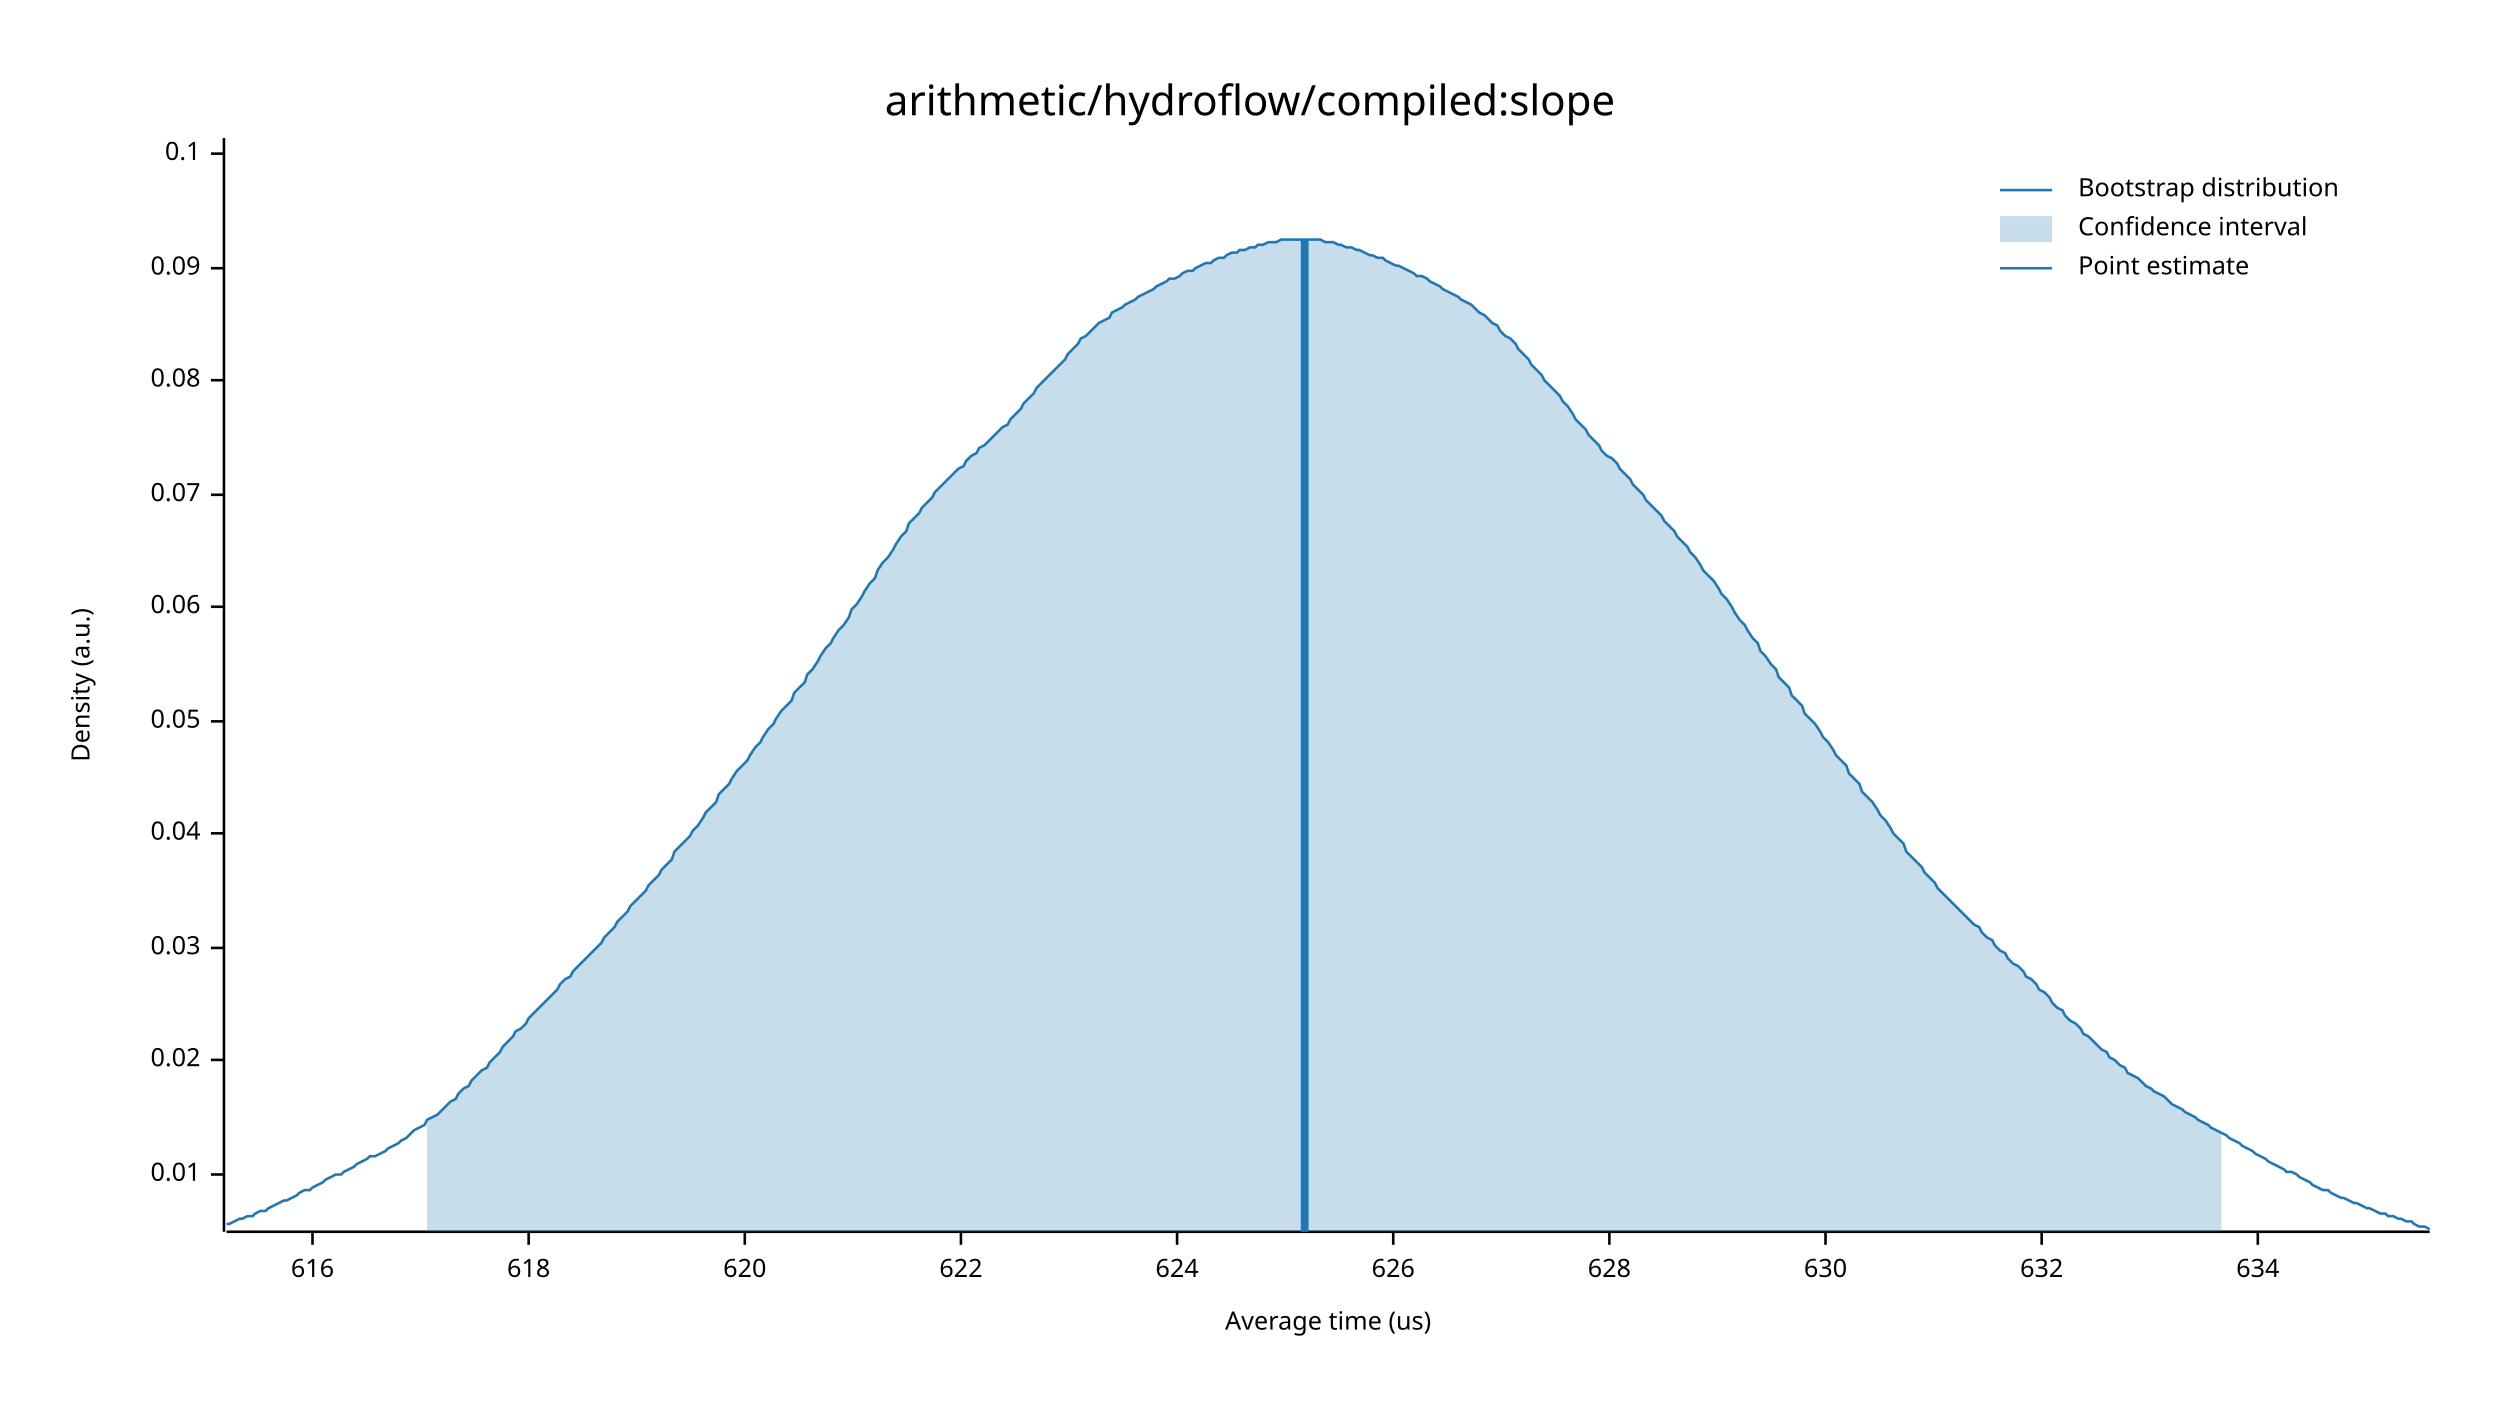
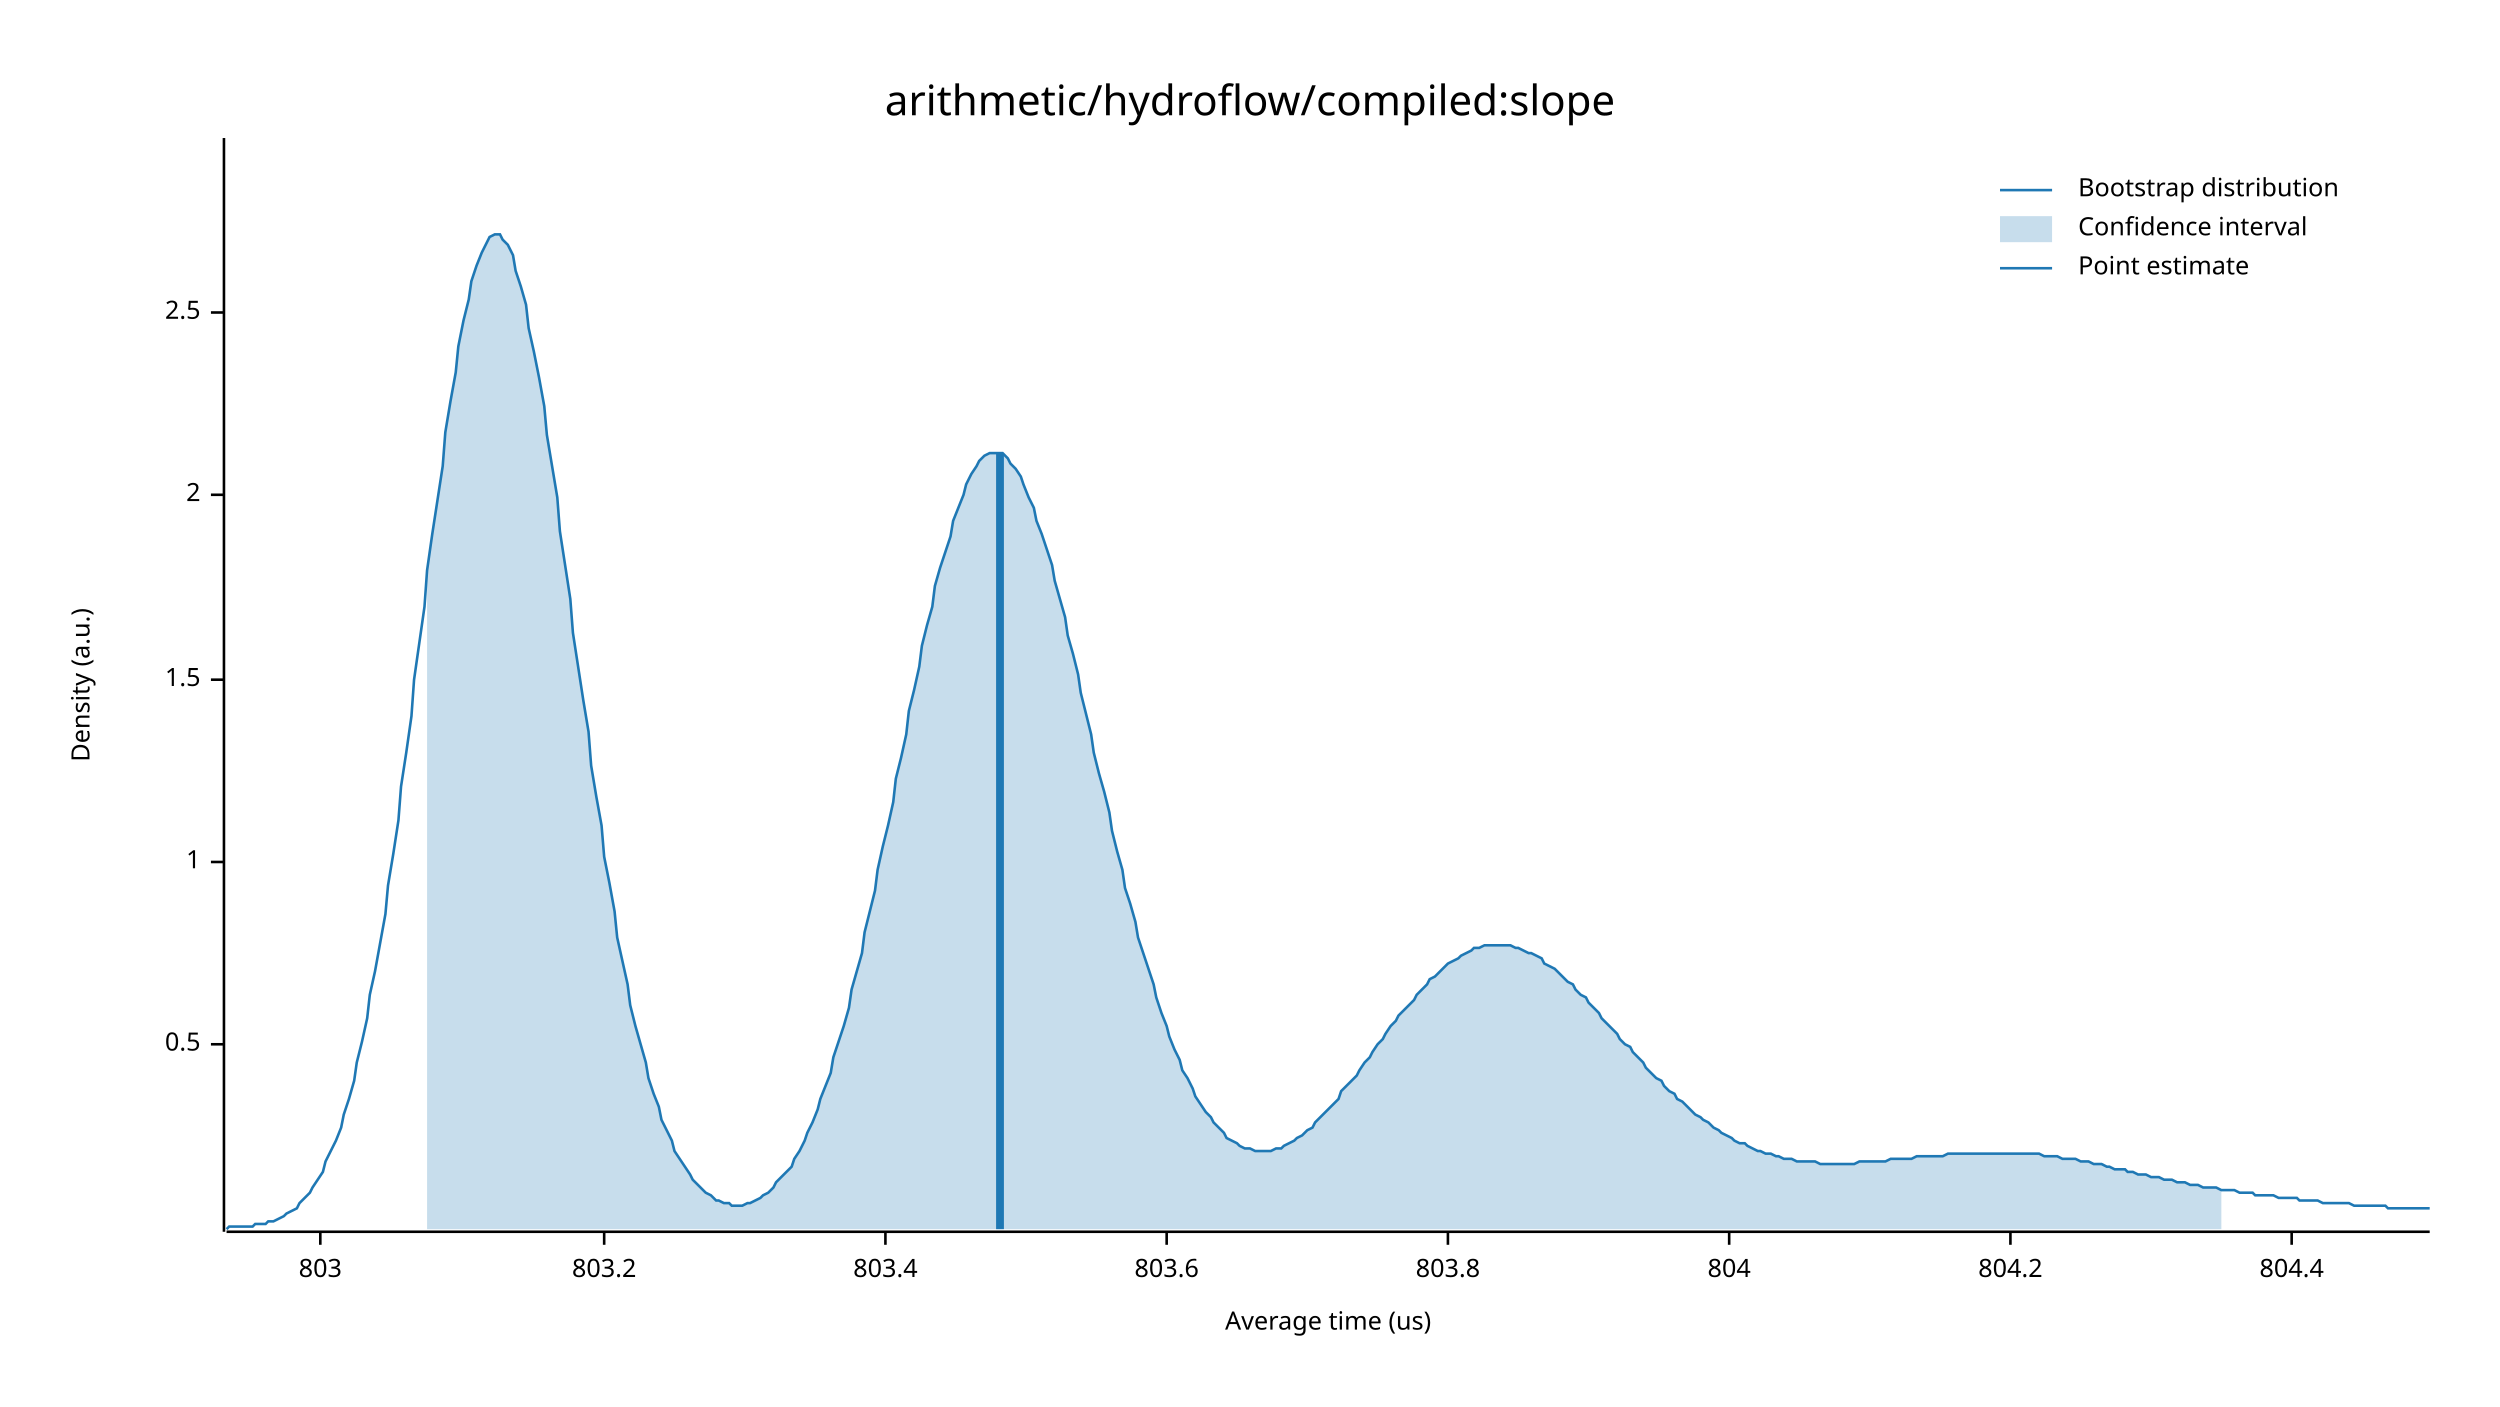
<svg xmlns="http://www.w3.org/2000/svg" width="960" height="540" viewBox="0 0 960 540">
  <text x="480" y="32" dy="0.76em" text-anchor="middle" font-family="sans-serif" font-size="16.129" opacity="1" fill="#000000">
arithmetic/hydroflow/compiled:slope
</text>
  <text x="27" y="263" dy="0.76em" text-anchor="middle" font-family="sans-serif" font-size="9.677" opacity="1" fill="#000000" transform="rotate(270, 27, 263)">
Density (a.u.)
</text>
  <text x="510" y="513" dy="-0.5ex" text-anchor="middle" font-family="sans-serif" font-size="9.677" opacity="1" fill="#000000">
Average time (us)
</text>
  <polyline fill="none" opacity="1" stroke="#000000" stroke-width="1" points="86,53 86,473 " />
-   <text x="77" y="451" dy="0.5ex" text-anchor="end" font-family="sans-serif" font-size="9.677" opacity="1" fill="#000000">
- 0.01
+   <text x="77" y="401" dy="0.5ex" text-anchor="end" font-family="sans-serif" font-size="9.677" opacity="1" fill="#000000">
+ 0.5
</text>
-   <polyline fill="none" opacity="1" stroke="#000000" stroke-width="1" points="81,451 86,451 " />
-   <text x="77" y="407" dy="0.5ex" text-anchor="end" font-family="sans-serif" font-size="9.677" opacity="1" fill="#000000">
- 0.02
+   <polyline fill="none" opacity="1" stroke="#000000" stroke-width="1" points="81,401 86,401 " />
+   <text x="77" y="331" dy="0.5ex" text-anchor="end" font-family="sans-serif" font-size="9.677" opacity="1" fill="#000000">
+ 1
</text>
-   <polyline fill="none" opacity="1" stroke="#000000" stroke-width="1" points="81,407 86,407 " />
-   <text x="77" y="364" dy="0.5ex" text-anchor="end" font-family="sans-serif" font-size="9.677" opacity="1" fill="#000000">
- 0.03
+   <polyline fill="none" opacity="1" stroke="#000000" stroke-width="1" points="81,331 86,331 " />
+   <text x="77" y="261" dy="0.5ex" text-anchor="end" font-family="sans-serif" font-size="9.677" opacity="1" fill="#000000">
+ 1.5
</text>
-   <polyline fill="none" opacity="1" stroke="#000000" stroke-width="1" points="81,364 86,364 " />
-   <text x="77" y="320" dy="0.5ex" text-anchor="end" font-family="sans-serif" font-size="9.677" opacity="1" fill="#000000">
- 0.04
- </text>
-   <polyline fill="none" opacity="1" stroke="#000000" stroke-width="1" points="81,320 86,320 " />
-   <text x="77" y="277" dy="0.5ex" text-anchor="end" font-family="sans-serif" font-size="9.677" opacity="1" fill="#000000">
- 0.05
- </text>
-   <polyline fill="none" opacity="1" stroke="#000000" stroke-width="1" points="81,277 86,277 " />
-   <text x="77" y="233" dy="0.5ex" text-anchor="end" font-family="sans-serif" font-size="9.677" opacity="1" fill="#000000">
- 0.06
- </text>
-   <polyline fill="none" opacity="1" stroke="#000000" stroke-width="1" points="81,233 86,233 " />
+   <polyline fill="none" opacity="1" stroke="#000000" stroke-width="1" points="81,261 86,261 " />
  <text x="77" y="190" dy="0.5ex" text-anchor="end" font-family="sans-serif" font-size="9.677" opacity="1" fill="#000000">
- 0.07
+ 2
</text>
  <polyline fill="none" opacity="1" stroke="#000000" stroke-width="1" points="81,190 86,190 " />
-   <text x="77" y="146" dy="0.5ex" text-anchor="end" font-family="sans-serif" font-size="9.677" opacity="1" fill="#000000">
- 0.08
+   <text x="77" y="120" dy="0.5ex" text-anchor="end" font-family="sans-serif" font-size="9.677" opacity="1" fill="#000000">
+ 2.5
</text>
-   <polyline fill="none" opacity="1" stroke="#000000" stroke-width="1" points="81,146 86,146 " />
-   <text x="77" y="103" dy="0.5ex" text-anchor="end" font-family="sans-serif" font-size="9.677" opacity="1" fill="#000000">
- 0.09
+   <polyline fill="none" opacity="1" stroke="#000000" stroke-width="1" points="81,120 86,120 " />
+   <polyline fill="none" opacity="1" stroke="#000000" stroke-width="1" points="87,473 933,473 " />
+   <text x="123" y="483" dy="0.76em" text-anchor="middle" font-family="sans-serif" font-size="9.677" opacity="1" fill="#000000">
+ 803
</text>
-   <polyline fill="none" opacity="1" stroke="#000000" stroke-width="1" points="81,103 86,103 " />
-   <text x="77" y="59" dy="0.5ex" text-anchor="end" font-family="sans-serif" font-size="9.677" opacity="1" fill="#000000">
- 0.1
+   <polyline fill="none" opacity="1" stroke="#000000" stroke-width="1" points="123,473 123,478 " />
+   <text x="232" y="483" dy="0.76em" text-anchor="middle" font-family="sans-serif" font-size="9.677" opacity="1" fill="#000000">
+ 803.2
</text>
-   <polyline fill="none" opacity="1" stroke="#000000" stroke-width="1" points="81,59 86,59 " />
-   <polyline fill="none" opacity="1" stroke="#000000" stroke-width="1" points="87,473 933,473 " />
-   <text x="120" y="483" dy="0.76em" text-anchor="middle" font-family="sans-serif" font-size="9.677" opacity="1" fill="#000000">
- 616
+   <polyline fill="none" opacity="1" stroke="#000000" stroke-width="1" points="232,473 232,478 " />
+   <text x="340" y="483" dy="0.76em" text-anchor="middle" font-family="sans-serif" font-size="9.677" opacity="1" fill="#000000">
+ 803.4
</text>
-   <polyline fill="none" opacity="1" stroke="#000000" stroke-width="1" points="120,473 120,478 " />
-   <text x="203" y="483" dy="0.76em" text-anchor="middle" font-family="sans-serif" font-size="9.677" opacity="1" fill="#000000">
- 618
+   <polyline fill="none" opacity="1" stroke="#000000" stroke-width="1" points="340,473 340,478 " />
+   <text x="448" y="483" dy="0.76em" text-anchor="middle" font-family="sans-serif" font-size="9.677" opacity="1" fill="#000000">
+ 803.6
</text>
-   <polyline fill="none" opacity="1" stroke="#000000" stroke-width="1" points="203,473 203,478 " />
-   <text x="286" y="483" dy="0.76em" text-anchor="middle" font-family="sans-serif" font-size="9.677" opacity="1" fill="#000000">
- 620
+   <polyline fill="none" opacity="1" stroke="#000000" stroke-width="1" points="448,473 448,478 " />
+   <text x="556" y="483" dy="0.76em" text-anchor="middle" font-family="sans-serif" font-size="9.677" opacity="1" fill="#000000">
+ 803.8
</text>
-   <polyline fill="none" opacity="1" stroke="#000000" stroke-width="1" points="286,473 286,478 " />
-   <text x="369" y="483" dy="0.76em" text-anchor="middle" font-family="sans-serif" font-size="9.677" opacity="1" fill="#000000">
- 622
+   <polyline fill="none" opacity="1" stroke="#000000" stroke-width="1" points="556,473 556,478 " />
+   <text x="664" y="483" dy="0.76em" text-anchor="middle" font-family="sans-serif" font-size="9.677" opacity="1" fill="#000000">
+ 804
</text>
-   <polyline fill="none" opacity="1" stroke="#000000" stroke-width="1" points="369,473 369,478 " />
-   <text x="452" y="483" dy="0.76em" text-anchor="middle" font-family="sans-serif" font-size="9.677" opacity="1" fill="#000000">
- 624
+   <polyline fill="none" opacity="1" stroke="#000000" stroke-width="1" points="664,473 664,478 " />
+   <text x="772" y="483" dy="0.76em" text-anchor="middle" font-family="sans-serif" font-size="9.677" opacity="1" fill="#000000">
+ 804.2
</text>
-   <polyline fill="none" opacity="1" stroke="#000000" stroke-width="1" points="452,473 452,478 " />
-   <text x="535" y="483" dy="0.76em" text-anchor="middle" font-family="sans-serif" font-size="9.677" opacity="1" fill="#000000">
- 626
+   <polyline fill="none" opacity="1" stroke="#000000" stroke-width="1" points="772,473 772,478 " />
+   <text x="880" y="483" dy="0.76em" text-anchor="middle" font-family="sans-serif" font-size="9.677" opacity="1" fill="#000000">
+ 804.4
</text>
-   <polyline fill="none" opacity="1" stroke="#000000" stroke-width="1" points="535,473 535,478 " />
-   <text x="618" y="483" dy="0.76em" text-anchor="middle" font-family="sans-serif" font-size="9.677" opacity="1" fill="#000000">
- 628
- </text>
-   <polyline fill="none" opacity="1" stroke="#000000" stroke-width="1" points="618,473 618,478 " />
-   <text x="701" y="483" dy="0.76em" text-anchor="middle" font-family="sans-serif" font-size="9.677" opacity="1" fill="#000000">
- 630
- </text>
-   <polyline fill="none" opacity="1" stroke="#000000" stroke-width="1" points="701,473 701,478 " />
-   <text x="784" y="483" dy="0.76em" text-anchor="middle" font-family="sans-serif" font-size="9.677" opacity="1" fill="#000000">
- 632
- </text>
-   <polyline fill="none" opacity="1" stroke="#000000" stroke-width="1" points="784,473 784,478 " />
-   <text x="867" y="483" dy="0.76em" text-anchor="middle" font-family="sans-serif" font-size="9.677" opacity="1" fill="#000000">
- 634
- </text>
-   <polyline fill="none" opacity="1" stroke="#000000" stroke-width="1" points="867,473 867,478 " />
-   <polyline fill="none" opacity="1" stroke="#1F78B4" stroke-width="1" points="87,470 88,470 90,469 92,468 93,468 95,467 97,467 98,466 100,465 102,465 103,464 105,463 107,462 109,461 110,461 112,460 114,459 115,458 117,457 119,457 120,456 122,455 124,454 125,453 127,452 129,451 131,451 132,450 134,449 136,448 137,447 139,446 141,445 142,444 144,444 146,443 148,442 149,441 151,440 153,439 154,438 156,437 158,435 159,434 161,433 163,432 164,430 166,429 168,428 170,426 171,425 173,423 175,422 176,420 178,418 180,417 181,415 183,413 185,411 187,410 188,408 190,406 192,404 193,402 195,400 197,398 198,396 200,395 202,393 203,391 205,389 207,387 209,385 210,384 212,382 214,380 215,378 217,376 219,375 220,373 222,371 224,369 226,367 227,366 229,364 231,362 232,360 234,358 236,356 237,354 239,352 241,350 242,348 244,346 246,344 248,342 249,340 251,338 253,336 254,334 256,332 258,330 259,327 261,325 263,323 265,321 266,319 268,317 270,314 271,312 273,310 275,308 276,305 278,303 280,301 281,299 283,296 285,294 287,292 288,290 290,287 292,285 293,283 295,280 297,278 298,276 300,273 302,271 304,269 305,266 307,264 309,262 310,259 312,257 314,254 315,252 317,249 319,247 320,245 322,242 324,240 326,237 327,234 329,232 331,229 332,227 334,224 336,222 337,219 339,216 341,214 343,211 344,209 346,206 348,204 349,201 351,199 353,197 354,195 356,193 358,191 359,189 361,187 363,185 365,183 366,182 368,180 370,179 371,177 373,175 375,174 376,172 378,171 380,169 381,168 383,166 385,164 387,163 388,161 390,159 392,157 393,155 395,153 397,151 398,149 400,147 402,145 404,143 405,142 407,140 409,138 410,136 412,134 414,132 415,130 417,129 419,127 420,126 422,124 424,123 426,122 427,120 429,119 431,118 432,117 434,116 436,115 437,114 439,113 441,112 443,111 444,110 446,109 448,108 449,107 451,107 453,106 454,105 456,104 458,104 459,103 461,102 463,101 465,101 466,100 468,99 470,99 471,98 473,97 475,97 476,96 478,96 480,95 482,95 483,94 485,94 487,93 488,93 490,93 492,92 493,92 495,92 497,92 498,92 500,92 502,92 504,92 505,92 507,92 509,93 510,93 512,93 514,94 515,94 517,95 519,95 521,96 522,96 524,97 526,98 527,98 529,99 531,99 532,100 534,101 536,102 537,102 539,103 541,104 543,105 544,106 546,106 548,107 549,108 551,109 553,110 554,111 556,112 558,113 560,114 561,115 563,116 565,117 566,118 568,120 570,121 571,122 573,124 575,125 576,127 578,129 580,130 582,132 583,134 585,136 587,138 588,140 590,142 592,144 593,146 595,148 597,150 599,152 600,154 602,156 604,159 605,161 607,163 609,165 610,167 612,169 614,171 615,173 617,175 619,176 621,178 622,180 624,182 626,184 627,186 629,188 631,190 632,192 634,194 636,196 638,198 639,200 641,202 643,204 644,206 646,208 648,210 649,212 651,214 653,217 654,219 656,221 658,223 660,226 661,228 663,230 665,233 666,235 668,238 670,240 671,242 673,245 675,247 676,250 678,252 680,255 682,257 683,260 685,262 687,264 688,267 690,269 692,271 693,274 695,276 697,278 699,281 700,283 702,285 704,288 705,290 707,292 709,294 710,297 712,299 714,301 715,304 717,306 719,308 721,311 722,313 724,315 726,318 727,320 729,322 731,324 732,327 734,329 736,331 738,333 739,335 741,337 743,339 744,341 746,343 748,345 749,346 751,348 753,350 754,351 756,353 758,355 760,356 761,358 763,360 765,361 766,363 768,365 770,366 771,368 773,370 775,371 777,373 778,375 780,376 782,378 783,380 785,381 787,383 788,385 790,387 792,388 793,390 795,392 797,393 799,395 800,397 802,398 804,400 805,401 807,403 809,404 810,406 812,407 814,409 816,410 817,412 819,413 821,414 822,415 824,417 826,418 827,419 829,420 831,421 832,422 834,424 836,425 838,426 839,427 841,428 843,429 844,430 846,431 848,432 849,433 851,434 853,435 855,436 856,437 858,438 860,439 861,440 863,441 865,442 866,443 868,444 870,445 871,446 873,447 875,448 877,449 878,450 880,450 882,451 883,452 885,453 887,454 888,455 890,456 892,457 894,457 895,458 897,459 899,460 900,460 902,461 904,462 905,462 907,463 909,464 910,464 912,465 914,466 916,466 917,467 919,467 921,468 922,468 924,469 926,469 927,470 929,471 931,471 933,472 " />
-   <polygon opacity="0.25" fill="#1F78B4" points="164,430 166,429 168,428 170,426 171,425 173,423 175,422 176,420 178,418 180,417 181,415 183,413 185,411 187,410 188,408 190,406 192,404 193,402 195,400 197,398 198,396 200,395 202,393 203,391 205,389 207,387 209,385 210,384 212,382 214,380 215,378 217,376 219,375 220,373 222,371 224,369 226,367 227,366 229,364 231,362 232,360 234,358 236,356 237,354 239,352 241,350 242,348 244,346 246,344 248,342 249,340 251,338 253,336 254,334 256,332 258,330 259,327 261,325 263,323 265,321 266,319 268,317 270,314 271,312 273,310 275,308 276,305 278,303 280,301 281,299 283,296 285,294 287,292 288,290 290,287 292,285 293,283 295,280 297,278 298,276 300,273 302,271 304,269 305,266 307,264 309,262 310,259 312,257 314,254 315,252 317,249 319,247 320,245 322,242 324,240 326,237 327,234 329,232 331,229 332,227 334,224 336,222 337,219 339,216 341,214 343,211 344,209 346,206 348,204 349,201 351,199 353,197 354,195 356,193 358,191 359,189 361,187 363,185 365,183 366,182 368,180 370,179 371,177 373,175 375,174 376,172 378,171 380,169 381,168 383,166 385,164 387,163 388,161 390,159 392,157 393,155 395,153 397,151 398,149 400,147 402,145 404,143 405,142 407,140 409,138 410,136 412,134 414,132 415,130 417,129 419,127 420,126 422,124 424,123 426,122 427,120 429,119 431,118 432,117 434,116 436,115 437,114 439,113 441,112 443,111 444,110 446,109 448,108 449,107 451,107 453,106 454,105 456,104 458,104 459,103 461,102 463,101 465,101 466,100 468,99 470,99 471,98 473,97 475,97 476,96 478,96 480,95 482,95 483,94 485,94 487,93 488,93 490,93 492,92 493,92 495,92 497,92 498,92 500,92 502,92 504,92 505,92 507,92 509,93 510,93 512,93 514,94 515,94 517,95 519,95 521,96 522,96 524,97 526,98 527,98 529,99 531,99 532,100 534,101 536,102 537,102 539,103 541,104 543,105 544,106 546,106 548,107 549,108 551,109 553,110 554,111 556,112 558,113 560,114 561,115 563,116 565,117 566,118 568,120 570,121 571,122 573,124 575,125 576,127 578,129 580,130 582,132 583,134 585,136 587,138 588,140 590,142 592,144 593,146 595,148 597,150 599,152 600,154 602,156 604,159 605,161 607,163 609,165 610,167 612,169 614,171 615,173 617,175 619,176 621,178 622,180 624,182 626,184 627,186 629,188 631,190 632,192 634,194 636,196 638,198 639,200 641,202 643,204 644,206 646,208 648,210 649,212 651,214 653,217 654,219 656,221 658,223 660,226 661,228 663,230 665,233 666,235 668,238 670,240 671,242 673,245 675,247 676,250 678,252 680,255 682,257 683,260 685,262 687,264 688,267 690,269 692,271 693,274 695,276 697,278 699,281 700,283 702,285 704,288 705,290 707,292 709,294 710,297 712,299 714,301 715,304 717,306 719,308 721,311 722,313 724,315 726,318 727,320 729,322 731,324 732,327 734,329 736,331 738,333 739,335 741,337 743,339 744,341 746,343 748,345 749,346 751,348 753,350 754,351 756,353 758,355 760,356 761,358 763,360 765,361 766,363 768,365 770,366 771,368 773,370 775,371 777,373 778,375 780,376 782,378 783,380 785,381 787,383 788,385 790,387 792,388 793,390 795,392 797,393 799,395 800,397 802,398 804,400 805,401 807,403 809,404 810,406 812,407 814,409 816,410 817,412 819,413 821,414 822,415 824,417 826,418 827,419 829,420 831,421 832,422 834,424 836,425 838,426 839,427 841,428 843,429 844,430 846,431 848,432 849,433 851,434 853,435 853,473 164,473 " />
-   <polyline fill="none" opacity="1" stroke="#1F78B4" stroke-width="3" points="501,473 501,92 " />
+   <polyline fill="none" opacity="1" stroke="#000000" stroke-width="1" points="880,473 880,478 " />
+   <polyline fill="none" opacity="1" stroke="#1F78B4" stroke-width="1" points="87,472 88,471 90,471 92,471 93,471 95,471 97,471 98,470 100,470 102,470 103,469 105,469 107,468 109,467 110,466 112,465 114,464 115,462 117,460 119,458 120,456 122,453 124,450 125,446 127,442 129,438 131,433 132,428 134,422 136,415 137,408 139,400 141,391 142,382 144,373 146,362 148,351 149,340 151,328 153,315 154,302 156,289 158,275 159,261 161,247 163,233 164,219 166,205 168,192 170,179 171,166 173,154 175,143 176,133 178,123 180,115 181,108 183,102 185,97 187,93 188,91 190,90 192,90 193,92 195,94 197,98 198,104 200,110 202,117 203,126 205,135 207,145 209,156 210,167 212,179 214,191 215,204 217,217 219,230 220,243 222,256 224,269 226,281 227,294 229,306 231,317 232,329 234,339 236,350 237,360 239,369 241,378 242,386 244,394 246,401 248,408 249,414 251,420 253,425 254,430 256,434 258,438 259,442 261,445 263,448 265,451 266,453 268,455 270,457 271,458 273,459 275,461 276,461 278,462 280,462 281,463 283,463 285,463 287,462 288,462 290,461 292,460 293,459 295,458 297,456 298,454 300,452 302,450 304,448 305,445 307,442 309,438 310,435 312,431 314,426 315,422 317,417 319,412 320,406 322,400 324,394 326,387 327,380 329,373 331,366 332,358 334,350 336,342 337,334 339,325 341,317 343,308 344,299 346,291 348,282 349,273 351,265 353,256 354,248 356,240 358,233 359,225 361,218 363,212 365,206 366,200 368,195 370,190 371,186 373,182 375,179 376,177 378,175 380,174 381,174 383,174 385,174 387,176 388,178 390,180 392,183 393,186 395,191 397,195 398,200 400,205 402,211 404,217 405,223 407,230 409,237 410,244 412,251 414,259 415,266 417,274 419,282 420,289 422,297 424,304 426,312 427,319 429,327 431,334 432,341 434,347 436,354 437,360 439,366 441,372 443,378 444,383 446,389 448,394 449,398 451,403 453,407 454,411 456,414 458,418 459,421 461,424 463,427 465,429 466,431 468,433 470,435 471,437 473,438 475,439 476,440 478,441 480,441 482,442 483,442 485,442 487,442 488,442 490,441 492,441 493,440 495,439 497,438 498,437 500,436 502,434 504,433 505,431 507,429 509,427 510,426 512,424 514,422 515,419 517,417 519,415 521,413 522,411 524,408 526,406 527,404 529,401 531,399 532,397 534,394 536,392 537,390 539,388 541,386 543,384 544,382 546,380 548,378 549,376 551,375 553,373 554,372 556,370 558,369 560,368 561,367 563,366 565,365 566,364 568,364 570,363 571,363 573,363 575,363 576,363 578,363 580,363 582,364 583,364 585,365 587,366 588,366 590,367 592,368 593,370 595,371 597,372 599,374 600,375 602,377 604,378 605,380 607,382 609,383 610,385 612,387 614,389 615,391 617,393 619,395 621,397 622,399 624,401 626,402 627,404 629,406 631,408 632,410 634,412 636,414 638,415 639,417 641,419 643,420 644,422 646,423 648,425 649,426 651,428 653,429 654,430 656,431 658,433 660,434 661,435 663,436 665,437 666,438 668,439 670,439 671,440 673,441 675,442 676,442 678,443 680,443 682,444 683,444 685,445 687,445 688,445 690,446 692,446 693,446 695,446 697,446 699,447 700,447 702,447 704,447 705,447 707,447 709,447 710,447 712,447 714,446 715,446 717,446 719,446 721,446 722,446 724,446 726,445 727,445 729,445 731,445 732,445 734,445 736,444 738,444 739,444 741,444 743,444 744,444 746,444 748,443 749,443 751,443 753,443 754,443 756,443 758,443 760,443 761,443 763,443 765,443 766,443 768,443 770,443 771,443 773,443 775,443 777,443 778,443 780,443 782,443 783,443 785,444 787,444 788,444 790,444 792,445 793,445 795,445 797,445 799,446 800,446 802,446 804,447 805,447 807,447 809,448 810,448 812,449 814,449 816,449 817,450 819,450 821,451 822,451 824,451 826,452 827,452 829,452 831,453 832,453 834,453 836,454 838,454 839,454 841,455 843,455 844,455 846,456 848,456 849,456 851,456 853,457 855,457 856,457 858,457 860,458 861,458 863,458 865,458 866,459 868,459 870,459 871,459 873,459 875,460 877,460 878,460 880,460 882,460 883,461 885,461 887,461 888,461 890,461 892,462 894,462 895,462 897,462 899,462 900,462 902,462 904,463 905,463 907,463 909,463 910,463 912,463 914,463 916,463 917,464 919,464 921,464 922,464 924,464 926,464 927,464 929,464 931,464 933,464 " />
+   <polygon opacity="0.25" fill="#1F78B4" points="164,219 166,205 168,192 170,179 171,166 173,154 175,143 176,133 178,123 180,115 181,108 183,102 185,97 187,93 188,91 190,90 192,90 193,92 195,94 197,98 198,104 200,110 202,117 203,126 205,135 207,145 209,156 210,167 212,179 214,191 215,204 217,217 219,230 220,243 222,256 224,269 226,281 227,294 229,306 231,317 232,329 234,339 236,350 237,360 239,369 241,378 242,386 244,394 246,401 248,408 249,414 251,420 253,425 254,430 256,434 258,438 259,442 261,445 263,448 265,451 266,453 268,455 270,457 271,458 273,459 275,461 276,461 278,462 280,462 281,463 283,463 285,463 287,462 288,462 290,461 292,460 293,459 295,458 297,456 298,454 300,452 302,450 304,448 305,445 307,442 309,438 310,435 312,431 314,426 315,422 317,417 319,412 320,406 322,400 324,394 326,387 327,380 329,373 331,366 332,358 334,350 336,342 337,334 339,325 341,317 343,308 344,299 346,291 348,282 349,273 351,265 353,256 354,248 356,240 358,233 359,225 361,218 363,212 365,206 366,200 368,195 370,190 371,186 373,182 375,179 376,177 378,175 380,174 381,174 383,174 385,174 387,176 388,178 390,180 392,183 393,186 395,191 397,195 398,200 400,205 402,211 404,217 405,223 407,230 409,237 410,244 412,251 414,259 415,266 417,274 419,282 420,289 422,297 424,304 426,312 427,319 429,327 431,334 432,341 434,347 436,354 437,360 439,366 441,372 443,378 444,383 446,389 448,394 449,398 451,403 453,407 454,411 456,414 458,418 459,421 461,424 463,427 465,429 466,431 468,433 470,435 471,437 473,438 475,439 476,440 478,441 480,441 482,442 483,442 485,442 487,442 488,442 490,441 492,441 493,440 495,439 497,438 498,437 500,436 502,434 504,433 505,431 507,429 509,427 510,426 512,424 514,422 515,419 517,417 519,415 521,413 522,411 524,408 526,406 527,404 529,401 531,399 532,397 534,394 536,392 537,390 539,388 541,386 543,384 544,382 546,380 548,378 549,376 551,375 553,373 554,372 556,370 558,369 560,368 561,367 563,366 565,365 566,364 568,364 570,363 571,363 573,363 575,363 576,363 578,363 580,363 582,364 583,364 585,365 587,366 588,366 590,367 592,368 593,370 595,371 597,372 599,374 600,375 602,377 604,378 605,380 607,382 609,383 610,385 612,387 614,389 615,391 617,393 619,395 621,397 622,399 624,401 626,402 627,404 629,406 631,408 632,410 634,412 636,414 638,415 639,417 641,419 643,420 644,422 646,423 648,425 649,426 651,428 653,429 654,430 656,431 658,433 660,434 661,435 663,436 665,437 666,438 668,439 670,439 671,440 673,441 675,442 676,442 678,443 680,443 682,444 683,444 685,445 687,445 688,445 690,446 692,446 693,446 695,446 697,446 699,447 700,447 702,447 704,447 705,447 707,447 709,447 710,447 712,447 714,446 715,446 717,446 719,446 721,446 722,446 724,446 726,445 727,445 729,445 731,445 732,445 734,445 736,444 738,444 739,444 741,444 743,444 744,444 746,444 748,443 749,443 751,443 753,443 754,443 756,443 758,443 760,443 761,443 763,443 765,443 766,443 768,443 770,443 771,443 773,443 775,443 777,443 778,443 780,443 782,443 783,443 785,444 787,444 788,444 790,444 792,445 793,445 795,445 797,445 799,446 800,446 802,446 804,447 805,447 807,447 809,448 810,448 812,449 814,449 816,449 817,450 819,450 821,451 822,451 824,451 826,452 827,452 829,452 831,453 832,453 834,453 836,454 838,454 839,454 841,455 843,455 844,455 846,456 848,456 849,456 851,456 853,457 853,472 164,472 " />
+   <polyline fill="none" opacity="1" stroke="#1F78B4" stroke-width="3" points="384,472 384,174 " />
  <text x="798" y="68" dy="0.76em" text-anchor="start" font-family="sans-serif" font-size="9.677" opacity="1" fill="#000000">
Bootstrap distribution
</text>
  <text x="798" y="83" dy="0.76em" text-anchor="start" font-family="sans-serif" font-size="9.677" opacity="1" fill="#000000">
Confidence interval
</text>
  <text x="798" y="98" dy="0.76em" text-anchor="start" font-family="sans-serif" font-size="9.677" opacity="1" fill="#000000">
Point estimate
</text>
  <polyline fill="none" opacity="1" stroke="#1F78B4" stroke-width="1" points="768,73 788,73 " />
  <rect x="768" y="83" width="20" height="10" opacity="0.25" fill="#1F78B4" stroke="none" />
  <polyline fill="none" opacity="1" stroke="#1F78B4" stroke-width="1" points="768,103 788,103 " />
</svg>
